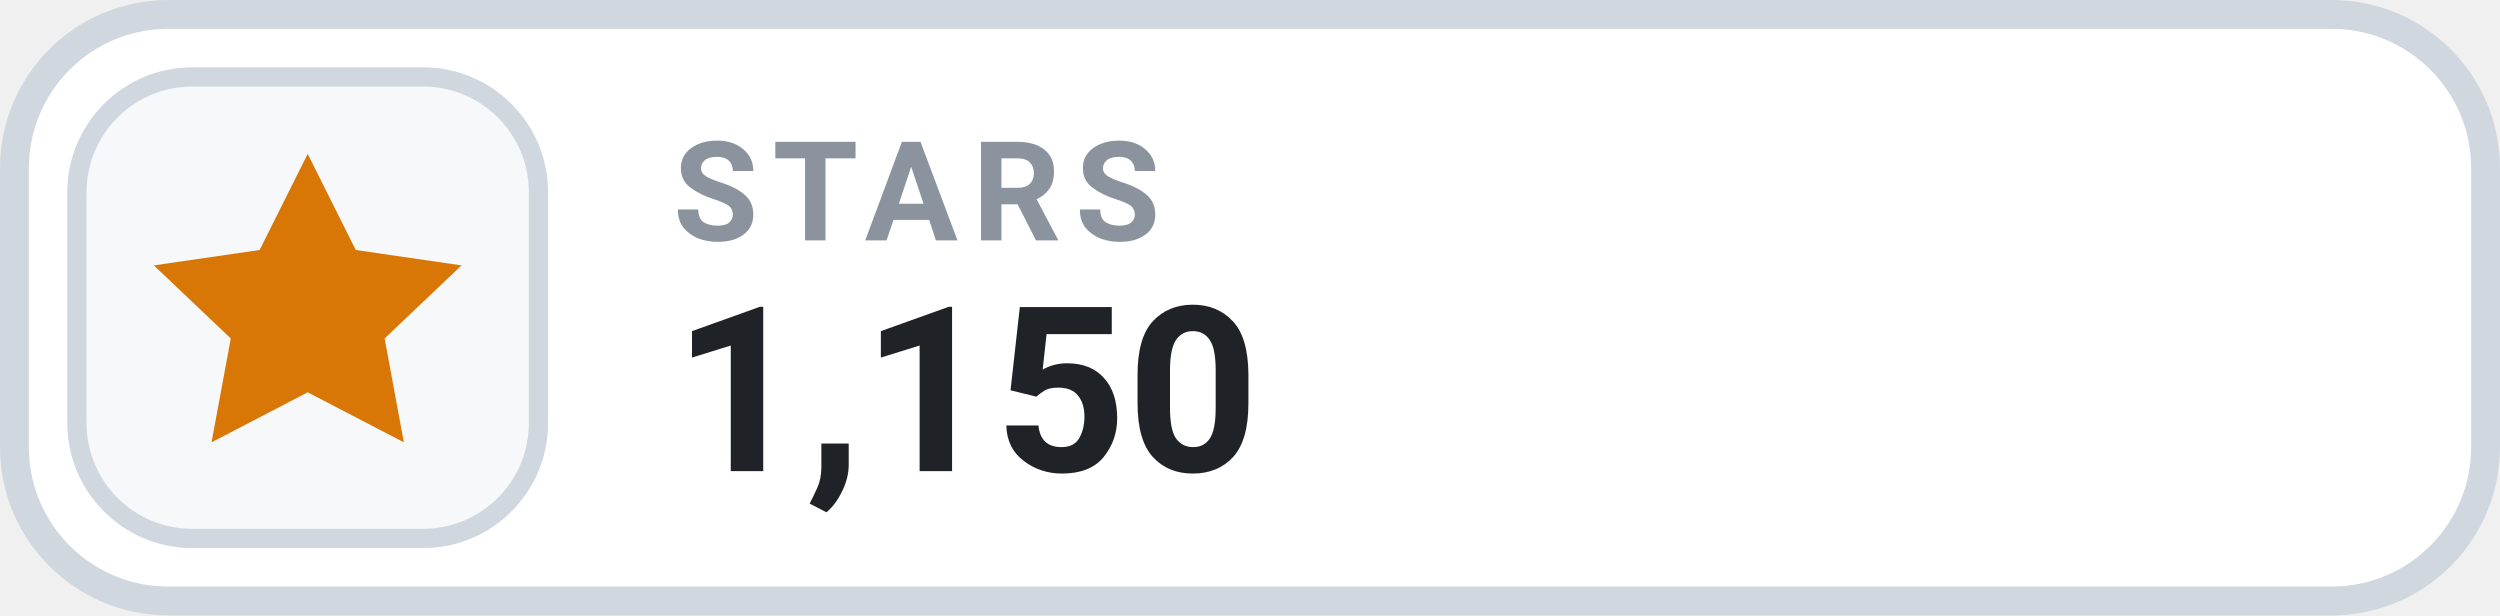
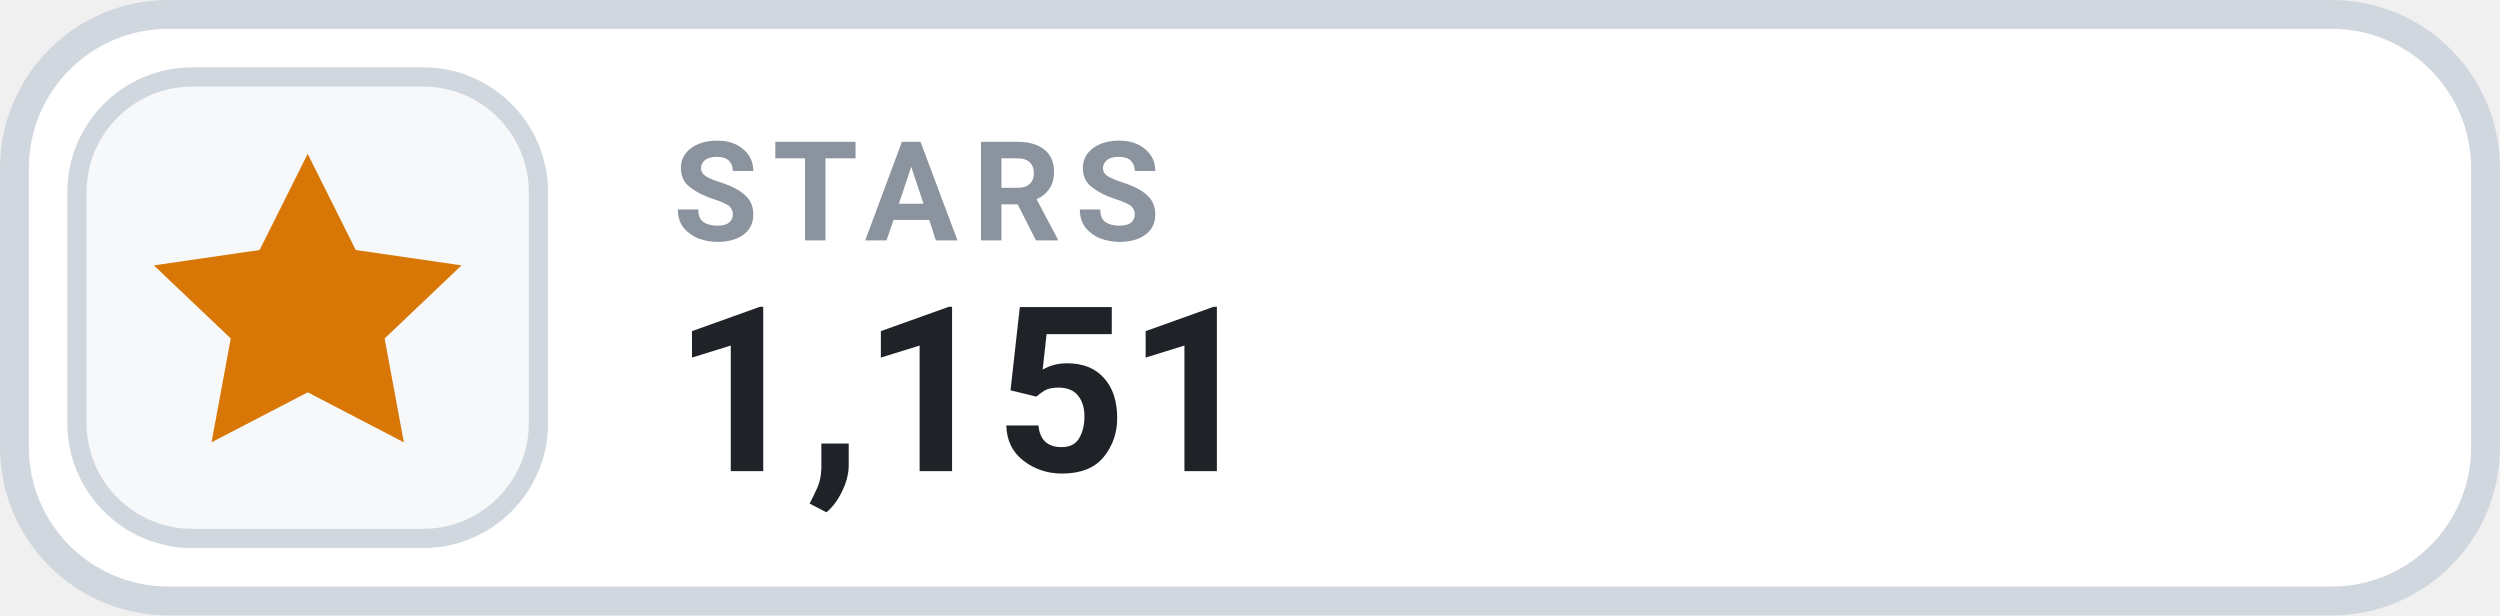
- <svg xmlns="http://www.w3.org/2000/svg" width="130" height="32" viewBox="0 0 130 32" role="img" aria-label="STARS 1,150">
+ <svg xmlns="http://www.w3.org/2000/svg" width="130" height="32" viewBox="0 0 130 32" role="img" aria-label="STARS 1,151">
  <rect x=".75" y=".75" width="128.5" height="30.5" rx="8" fill="#FFFFFF" stroke="#D0D7DE" stroke-width="1.5" />
  <rect x="4" y="4" width="24" height="24" rx="6" fill="#F6F8FA" stroke="#D0D7DE" stroke-width="1" />
  <g transform="translate(16 16)" style="color:#D97706;">
    <path d="M0 -8 l2.5 5 5.5 .8 -4 3.8 1 5.4 -5 -2.6 -5 2.6 1 -5.4 -4 -3.8 5.5 -.8 Z" fill="currentColor" />
  </g>
  <text x="35" y="12.5" fill="#8B949E" font-family="-apple-system,BlinkMacSystemFont,'Segoe UI',Roboto,Helvetica,Arial,sans-serif" font-size="7.2" font-weight="700" letter-spacing=".75">STARS</text>
-   <text x="35" y="24.5" fill="#1F2328" font-family="-apple-system,BlinkMacSystemFont,'Segoe UI',Roboto,Helvetica,Arial,sans-serif" font-size="12" font-weight="700">1,150</text>
+   <text x="35" y="24.5" fill="#1F2328" font-family="-apple-system,BlinkMacSystemFont,'Segoe UI',Roboto,Helvetica,Arial,sans-serif" font-size="12" font-weight="700">1,151</text>
</svg>
